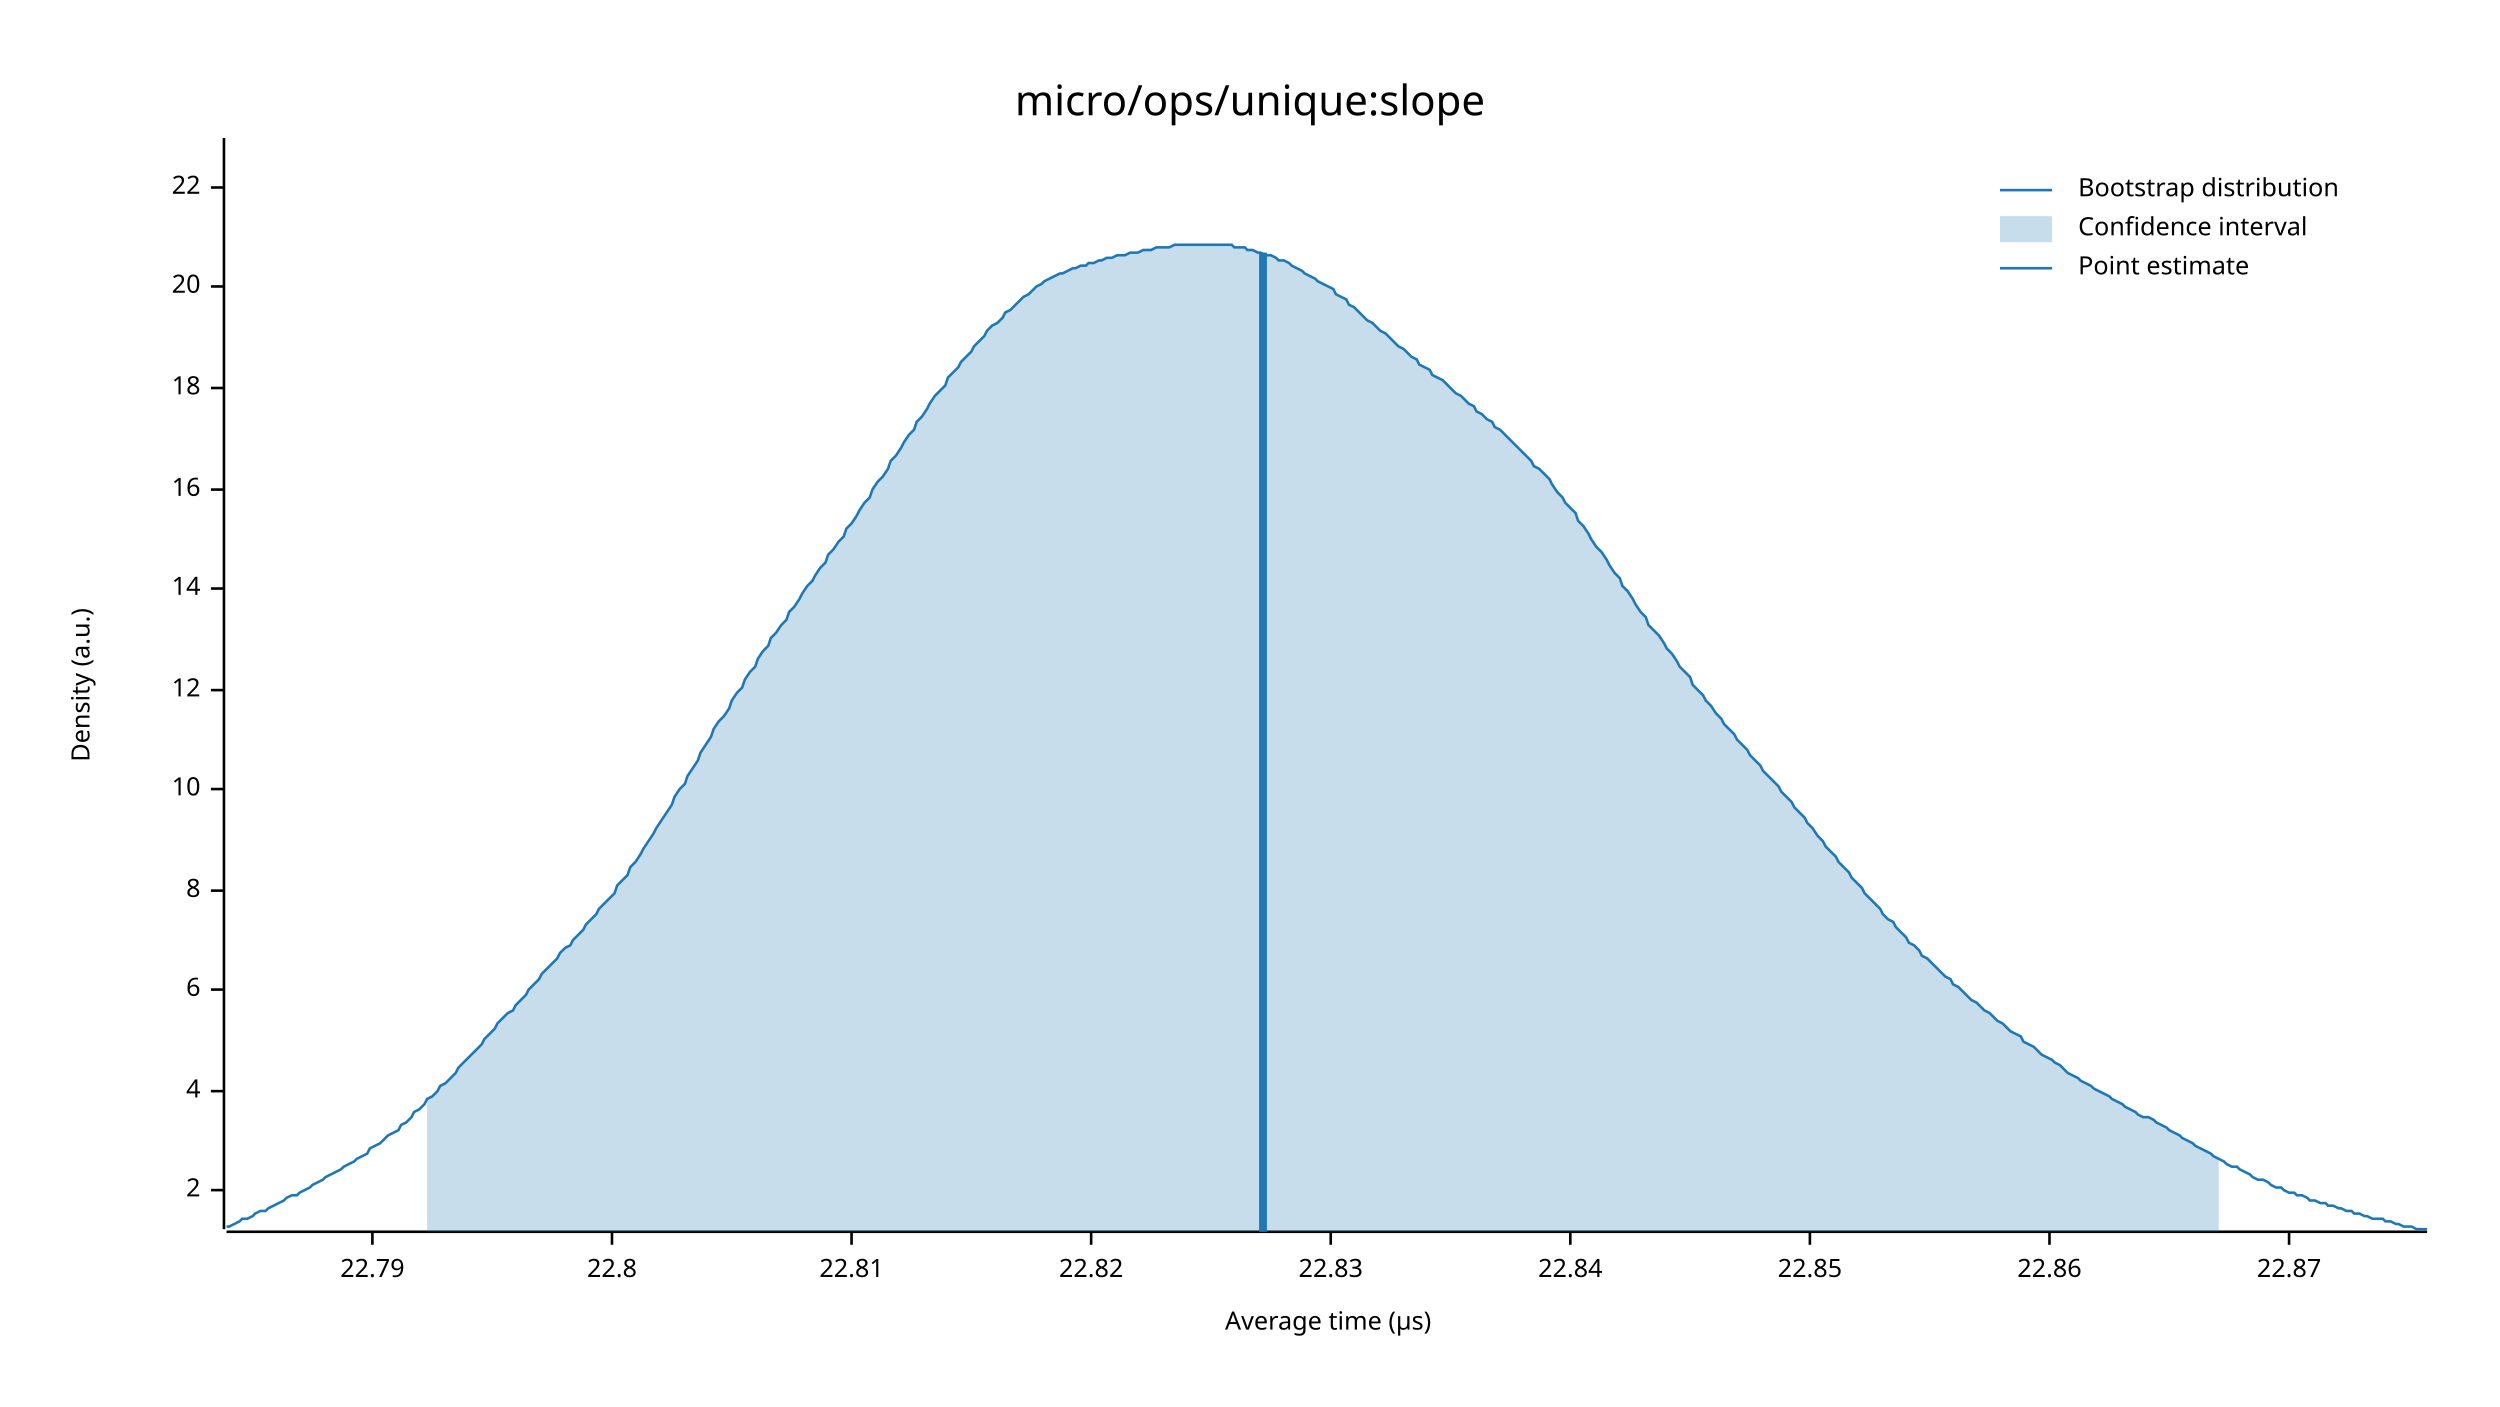
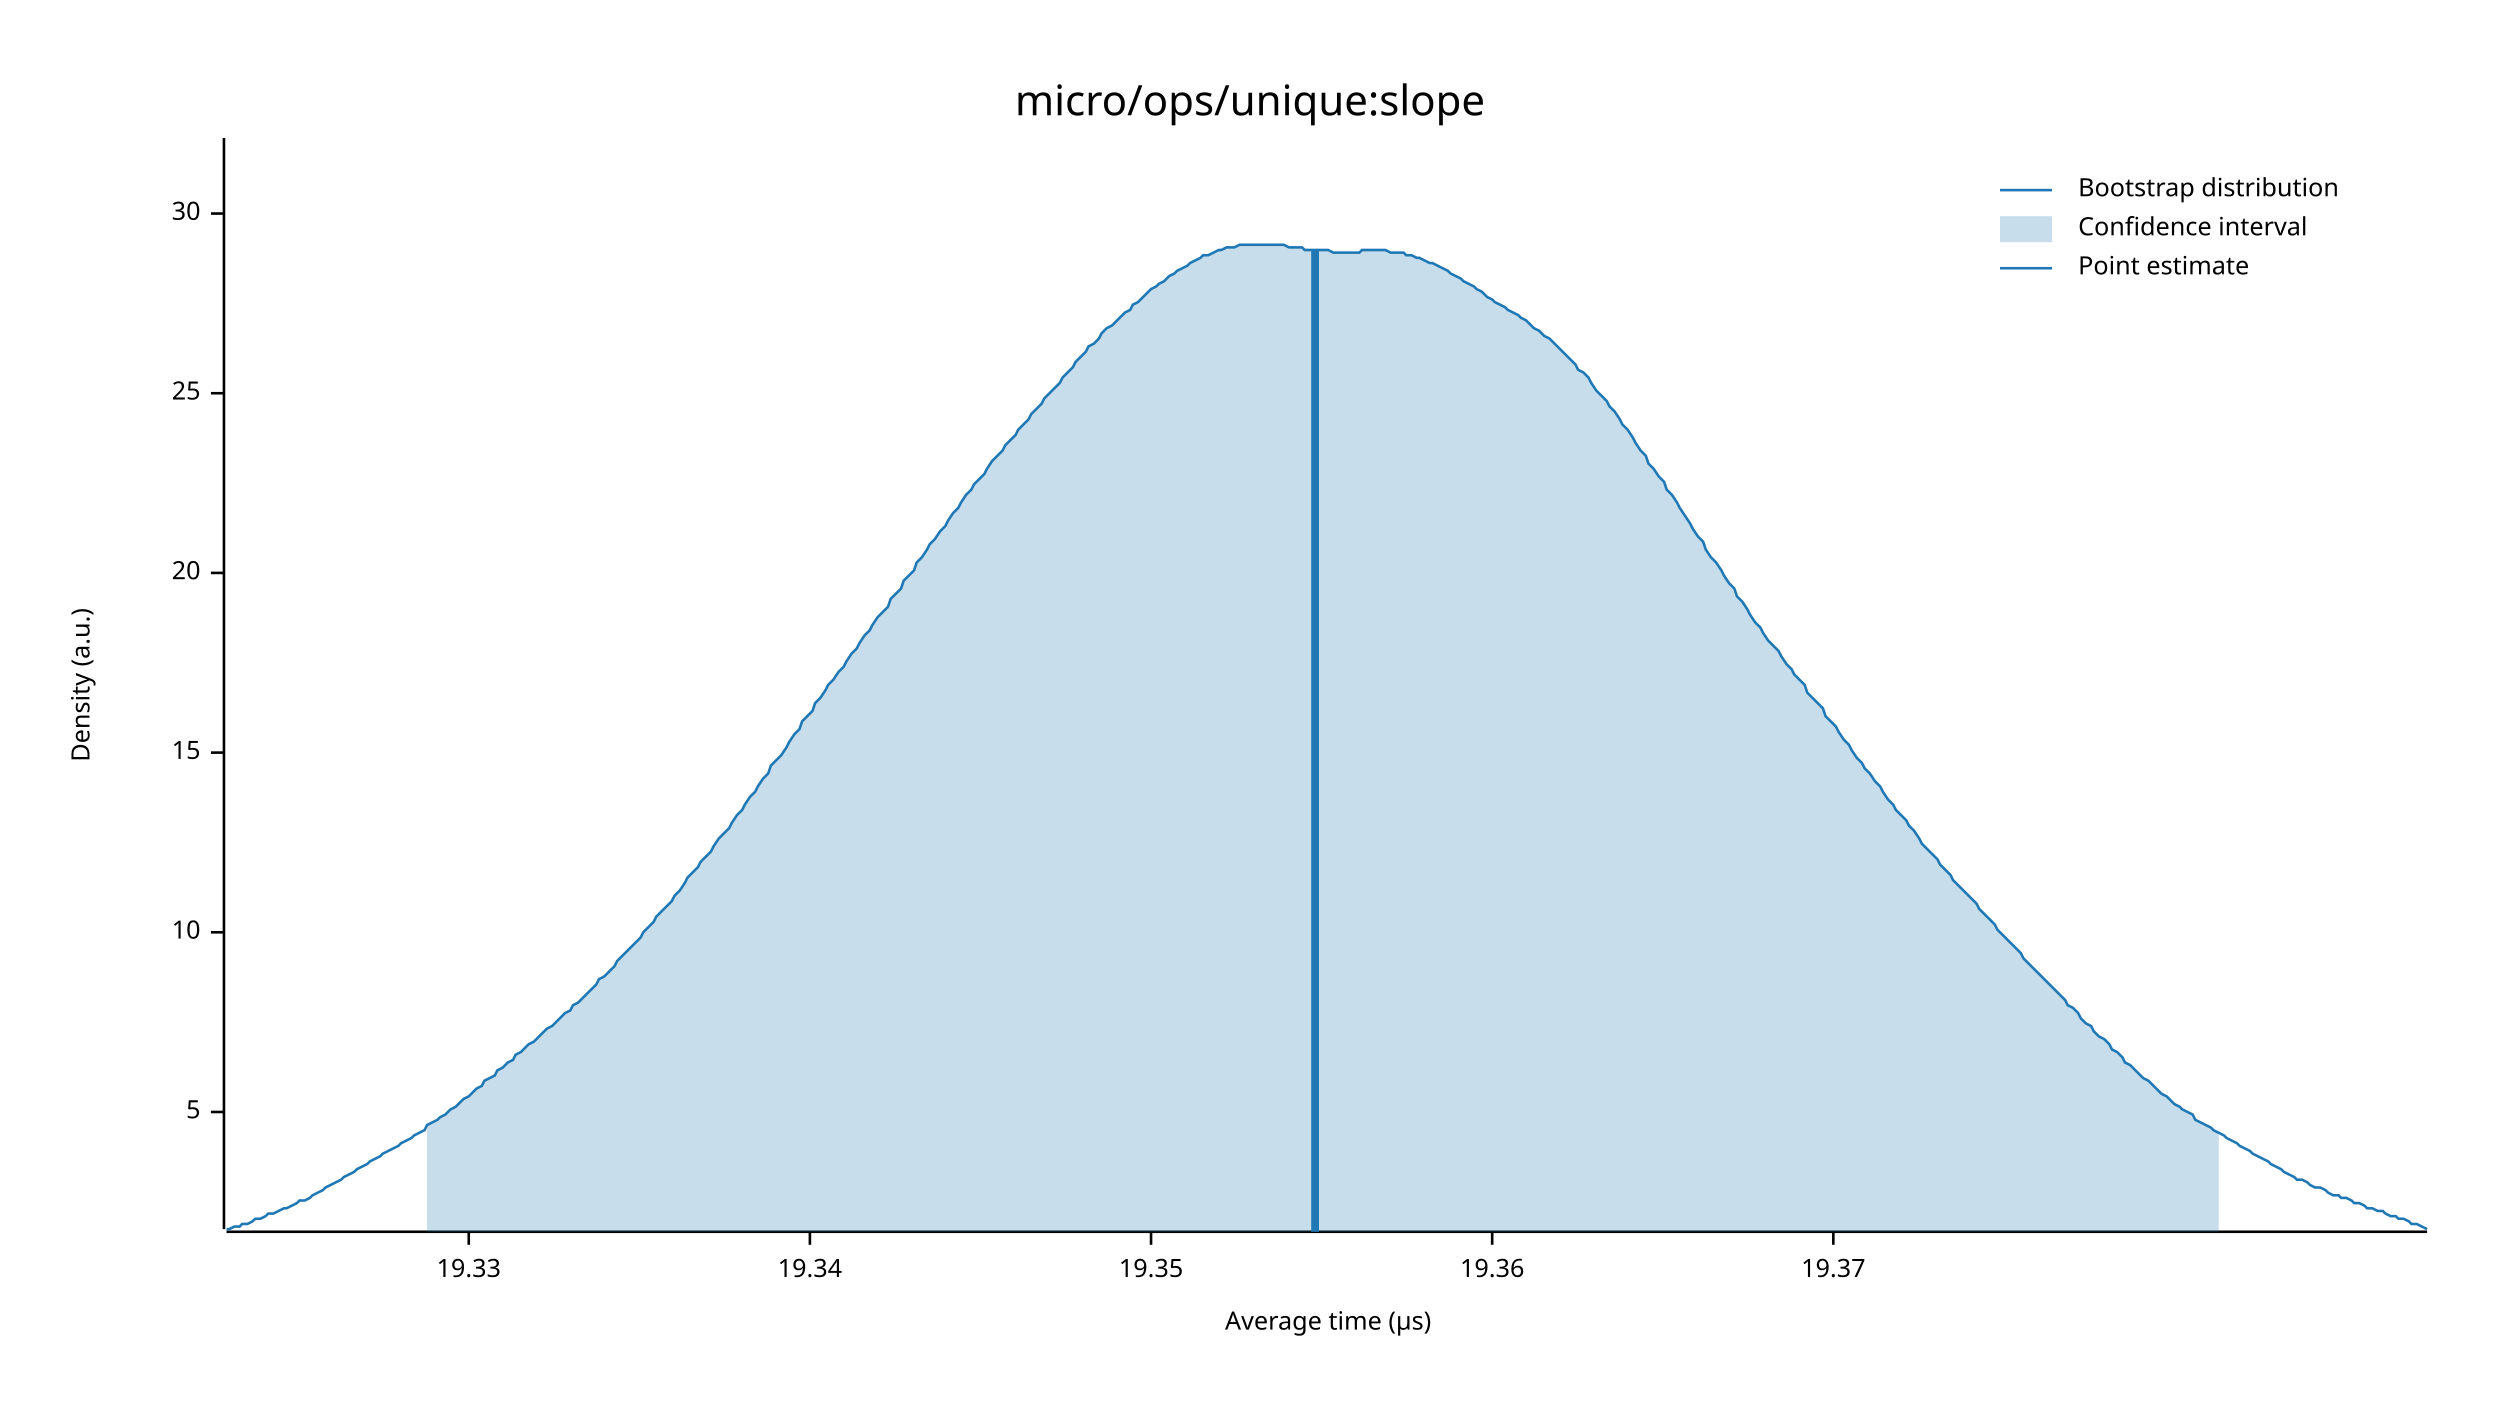
<svg xmlns="http://www.w3.org/2000/svg" width="960" height="540" viewBox="0 0 960 540">
  <text x="480" y="32" dy="0.76em" text-anchor="middle" font-family="sans-serif" font-size="16.129" opacity="1" fill="#000000">
micro/ops/unique:slope
</text>
  <text x="27" y="263" dy="0.76em" text-anchor="middle" font-family="sans-serif" font-size="9.677" opacity="1" fill="#000000" transform="rotate(270, 27, 263)">
Density (a.u.)
</text>
  <text x="510" y="513" dy="-0.5ex" text-anchor="middle" font-family="sans-serif" font-size="9.677" opacity="1" fill="#000000">
Average time (µs)
</text>
  <polyline fill="none" opacity="1" stroke="#000000" stroke-width="1" points="86,53 86,472 " />
-   <text x="77" y="457" dy="0.5ex" text-anchor="end" font-family="sans-serif" font-size="9.677" opacity="1" fill="#000000">
- 2
+   <text x="77" y="427" dy="0.5ex" text-anchor="end" font-family="sans-serif" font-size="9.677" opacity="1" fill="#000000">
+ 5
</text>
-   <polyline fill="none" opacity="1" stroke="#000000" stroke-width="1" points="81,457 86,457 " />
-   <text x="77" y="419" dy="0.5ex" text-anchor="end" font-family="sans-serif" font-size="9.677" opacity="1" fill="#000000">
- 4
- </text>
-   <polyline fill="none" opacity="1" stroke="#000000" stroke-width="1" points="81,419 86,419 " />
-   <text x="77" y="380" dy="0.5ex" text-anchor="end" font-family="sans-serif" font-size="9.677" opacity="1" fill="#000000">
- 6
- </text>
-   <polyline fill="none" opacity="1" stroke="#000000" stroke-width="1" points="81,380 86,380 " />
-   <text x="77" y="342" dy="0.5ex" text-anchor="end" font-family="sans-serif" font-size="9.677" opacity="1" fill="#000000">
- 8
- </text>
-   <polyline fill="none" opacity="1" stroke="#000000" stroke-width="1" points="81,342 86,342 " />
-   <text x="77" y="303" dy="0.5ex" text-anchor="end" font-family="sans-serif" font-size="9.677" opacity="1" fill="#000000">
+   <polyline fill="none" opacity="1" stroke="#000000" stroke-width="1" points="81,427 86,427 " />
+   <text x="77" y="358" dy="0.5ex" text-anchor="end" font-family="sans-serif" font-size="9.677" opacity="1" fill="#000000">
10
</text>
-   <polyline fill="none" opacity="1" stroke="#000000" stroke-width="1" points="81,303 86,303 " />
-   <text x="77" y="265" dy="0.5ex" text-anchor="end" font-family="sans-serif" font-size="9.677" opacity="1" fill="#000000">
- 12
+   <polyline fill="none" opacity="1" stroke="#000000" stroke-width="1" points="81,358 86,358 " />
+   <text x="77" y="289" dy="0.5ex" text-anchor="end" font-family="sans-serif" font-size="9.677" opacity="1" fill="#000000">
+ 15
</text>
-   <polyline fill="none" opacity="1" stroke="#000000" stroke-width="1" points="81,265 86,265 " />
-   <text x="77" y="226" dy="0.5ex" text-anchor="end" font-family="sans-serif" font-size="9.677" opacity="1" fill="#000000">
- 14
- </text>
-   <polyline fill="none" opacity="1" stroke="#000000" stroke-width="1" points="81,226 86,226 " />
-   <text x="77" y="188" dy="0.5ex" text-anchor="end" font-family="sans-serif" font-size="9.677" opacity="1" fill="#000000">
- 16
- </text>
-   <polyline fill="none" opacity="1" stroke="#000000" stroke-width="1" points="81,188 86,188 " />
-   <text x="77" y="149" dy="0.5ex" text-anchor="end" font-family="sans-serif" font-size="9.677" opacity="1" fill="#000000">
- 18
- </text>
-   <polyline fill="none" opacity="1" stroke="#000000" stroke-width="1" points="81,149 86,149 " />
-   <text x="77" y="110" dy="0.5ex" text-anchor="end" font-family="sans-serif" font-size="9.677" opacity="1" fill="#000000">
+   <polyline fill="none" opacity="1" stroke="#000000" stroke-width="1" points="81,289 86,289 " />
+   <text x="77" y="220" dy="0.5ex" text-anchor="end" font-family="sans-serif" font-size="9.677" opacity="1" fill="#000000">
20
</text>
-   <polyline fill="none" opacity="1" stroke="#000000" stroke-width="1" points="81,110 86,110 " />
-   <text x="77" y="72" dy="0.5ex" text-anchor="end" font-family="sans-serif" font-size="9.677" opacity="1" fill="#000000">
- 22
+   <polyline fill="none" opacity="1" stroke="#000000" stroke-width="1" points="81,220 86,220 " />
+   <text x="77" y="151" dy="0.5ex" text-anchor="end" font-family="sans-serif" font-size="9.677" opacity="1" fill="#000000">
+ 25
</text>
-   <polyline fill="none" opacity="1" stroke="#000000" stroke-width="1" points="81,72 86,72 " />
+   <polyline fill="none" opacity="1" stroke="#000000" stroke-width="1" points="81,151 86,151 " />
+   <text x="77" y="82" dy="0.5ex" text-anchor="end" font-family="sans-serif" font-size="9.677" opacity="1" fill="#000000">
+ 30
+ </text>
+   <polyline fill="none" opacity="1" stroke="#000000" stroke-width="1" points="81,82 86,82 " />
  <polyline fill="none" opacity="1" stroke="#000000" stroke-width="1" points="87,473 932,473 " />
-   <text x="143" y="483" dy="0.76em" text-anchor="middle" font-family="sans-serif" font-size="9.677" opacity="1" fill="#000000">
- 22.79
+   <text x="180" y="483" dy="0.76em" text-anchor="middle" font-family="sans-serif" font-size="9.677" opacity="1" fill="#000000">
+ 19.33
</text>
-   <polyline fill="none" opacity="1" stroke="#000000" stroke-width="1" points="143,473 143,478 " />
-   <text x="235" y="483" dy="0.76em" text-anchor="middle" font-family="sans-serif" font-size="9.677" opacity="1" fill="#000000">
- 22.8
+   <polyline fill="none" opacity="1" stroke="#000000" stroke-width="1" points="180,473 180,478 " />
+   <text x="311" y="483" dy="0.76em" text-anchor="middle" font-family="sans-serif" font-size="9.677" opacity="1" fill="#000000">
+ 19.34
</text>
-   <polyline fill="none" opacity="1" stroke="#000000" stroke-width="1" points="235,473 235,478 " />
-   <text x="327" y="483" dy="0.76em" text-anchor="middle" font-family="sans-serif" font-size="9.677" opacity="1" fill="#000000">
- 22.81
+   <polyline fill="none" opacity="1" stroke="#000000" stroke-width="1" points="311,473 311,478 " />
+   <text x="442" y="483" dy="0.76em" text-anchor="middle" font-family="sans-serif" font-size="9.677" opacity="1" fill="#000000">
+ 19.35
</text>
-   <polyline fill="none" opacity="1" stroke="#000000" stroke-width="1" points="327,473 327,478 " />
-   <text x="419" y="483" dy="0.76em" text-anchor="middle" font-family="sans-serif" font-size="9.677" opacity="1" fill="#000000">
- 22.82
+   <polyline fill="none" opacity="1" stroke="#000000" stroke-width="1" points="442,473 442,478 " />
+   <text x="573" y="483" dy="0.76em" text-anchor="middle" font-family="sans-serif" font-size="9.677" opacity="1" fill="#000000">
+ 19.36
</text>
-   <polyline fill="none" opacity="1" stroke="#000000" stroke-width="1" points="419,473 419,478 " />
-   <text x="511" y="483" dy="0.76em" text-anchor="middle" font-family="sans-serif" font-size="9.677" opacity="1" fill="#000000">
- 22.83
+   <polyline fill="none" opacity="1" stroke="#000000" stroke-width="1" points="573,473 573,478 " />
+   <text x="704" y="483" dy="0.76em" text-anchor="middle" font-family="sans-serif" font-size="9.677" opacity="1" fill="#000000">
+ 19.37
</text>
-   <polyline fill="none" opacity="1" stroke="#000000" stroke-width="1" points="511,473 511,478 " />
-   <text x="603" y="483" dy="0.76em" text-anchor="middle" font-family="sans-serif" font-size="9.677" opacity="1" fill="#000000">
- 22.84
- </text>
-   <polyline fill="none" opacity="1" stroke="#000000" stroke-width="1" points="603,473 603,478 " />
-   <text x="695" y="483" dy="0.76em" text-anchor="middle" font-family="sans-serif" font-size="9.677" opacity="1" fill="#000000">
- 22.85
- </text>
-   <polyline fill="none" opacity="1" stroke="#000000" stroke-width="1" points="695,473 695,478 " />
-   <text x="787" y="483" dy="0.76em" text-anchor="middle" font-family="sans-serif" font-size="9.677" opacity="1" fill="#000000">
- 22.86
- </text>
-   <polyline fill="none" opacity="1" stroke="#000000" stroke-width="1" points="787,473 787,478 " />
-   <text x="879" y="483" dy="0.76em" text-anchor="middle" font-family="sans-serif" font-size="9.677" opacity="1" fill="#000000">
- 22.87
- </text>
-   <polyline fill="none" opacity="1" stroke="#000000" stroke-width="1" points="879,473 879,478 " />
-   <polyline fill="none" opacity="1" stroke="#1F78B4" stroke-width="1" points="87,471 88,471 90,470 92,469 93,468 95,468 97,467 98,466 100,465 102,465 103,464 105,463 107,462 109,461 110,460 112,459 114,459 115,458 117,457 119,456 120,455 122,454 124,453 125,452 127,451 129,450 131,449 132,448 134,447 136,446 137,445 139,444 141,443 142,441 144,440 146,439 147,438 149,436 151,435 153,434 154,432 156,431 158,429 159,427 161,426 163,424 164,422 166,421 168,419 169,417 171,416 173,414 175,412 176,410 178,408 180,406 181,405 183,403 185,401 186,399 188,397 190,395 191,393 193,391 195,389 197,388 198,386 200,384 202,382 203,380 205,378 207,376 208,374 210,372 212,370 214,368 215,366 217,364 219,363 220,361 222,359 224,357 225,355 227,353 229,351 230,349 232,347 234,345 236,343 237,340 239,338 241,336 242,333 244,331 246,328 247,326 249,323 251,320 252,318 254,315 256,312 258,309 259,306 261,303 263,301 264,298 266,295 268,292 269,289 271,286 273,283 274,280 276,277 278,275 280,272 281,269 283,266 285,264 286,261 288,258 290,256 291,253 293,250 295,248 296,245 298,243 300,240 302,238 303,235 305,233 307,230 308,228 310,225 312,223 313,221 315,218 317,216 318,213 320,211 322,208 324,206 325,203 327,201 329,198 330,196 332,193 334,191 335,188 337,185 339,183 341,180 342,177 344,175 346,172 347,170 349,167 351,165 352,162 354,160 356,157 357,155 359,152 361,150 363,148 364,145 366,143 368,141 369,139 371,137 373,135 374,133 376,131 378,129 379,127 381,125 383,124 385,122 386,120 388,119 390,117 391,116 393,114 395,113 396,112 398,110 400,109 401,108 403,107 405,106 407,105 408,105 410,104 412,103 413,103 415,102 417,102 418,101 420,101 422,100 423,100 425,99 427,99 429,98 430,98 432,98 434,97 435,97 437,97 439,96 440,96 442,96 444,95 445,95 447,95 449,95 451,94 452,94 454,94 456,94 457,94 459,94 461,94 462,94 464,94 466,94 468,94 469,94 471,94 473,94 474,95 476,95 478,95 479,96 481,96 483,97 484,97 486,98 488,98 490,99 491,100 493,100 495,101 496,102 498,103 500,104 501,105 503,106 505,107 506,108 508,109 510,110 512,111 513,113 515,114 517,115 518,117 520,118 522,120 523,121 525,123 527,124 528,125 530,127 532,128 534,130 535,131 537,133 539,134 540,135 542,137 544,138 545,140 547,141 549,142 550,144 552,145 554,146 556,148 557,149 559,151 561,152 562,153 564,155 566,156 567,158 569,159 571,161 573,162 574,164 576,165 578,167 579,168 581,170 583,172 584,173 586,175 588,177 589,179 591,180 593,182 595,184 596,186 598,189 600,191 601,193 603,195 605,197 606,200 608,202 610,205 611,207 613,210 615,212 617,215 618,217 620,220 622,222 623,225 625,227 627,230 628,232 630,235 632,237 633,240 635,242 637,244 639,247 640,249 642,251 644,254 645,256 647,258 649,260 650,263 652,265 654,267 655,269 657,271 659,274 661,276 662,278 664,280 666,282 667,284 669,286 671,288 672,290 674,292 676,294 677,296 679,298 681,300 683,302 684,304 686,306 688,308 689,310 691,312 693,314 694,316 696,318 698,321 700,323 701,325 703,327 705,329 706,331 708,333 710,335 711,337 713,339 715,341 716,343 718,345 720,347 722,349 723,351 725,353 727,354 728,356 730,358 732,360 733,362 735,363 737,365 738,367 740,368 742,370 744,372 745,373 747,375 749,376 750,378 752,379 754,381 755,382 757,384 759,385 760,386 762,388 764,389 766,391 767,392 769,393 771,395 772,396 774,397 776,398 777,400 779,401 781,402 782,403 784,405 786,406 788,407 789,408 791,409 793,411 794,412 796,413 798,414 799,415 801,416 803,417 804,418 806,419 808,420 810,421 811,422 813,423 815,424 816,425 818,426 820,427 821,428 823,429 825,429 827,430 828,431 830,432 832,433 833,434 835,435 837,436 838,437 840,438 842,439 843,440 845,441 847,442 849,443 850,444 852,445 854,446 855,447 857,448 859,448 860,449 862,450 864,451 865,452 867,453 869,453 871,454 872,455 874,456 876,456 877,457 879,458 881,458 882,459 884,459 886,460 887,461 889,461 891,462 893,462 894,463 896,463 898,464 899,464 901,465 903,465 904,466 906,466 908,467 909,467 911,468 913,468 915,468 916,469 918,469 920,470 921,470 923,471 925,471 926,471 928,472 930,472 932,472 " />
-   <polygon opacity="0.25" fill="#1F78B4" points="164,422 166,421 168,419 169,417 171,416 173,414 175,412 176,410 178,408 180,406 181,405 183,403 185,401 186,399 188,397 190,395 191,393 193,391 195,389 197,388 198,386 200,384 202,382 203,380 205,378 207,376 208,374 210,372 212,370 214,368 215,366 217,364 219,363 220,361 222,359 224,357 225,355 227,353 229,351 230,349 232,347 234,345 236,343 237,340 239,338 241,336 242,333 244,331 246,328 247,326 249,323 251,320 252,318 254,315 256,312 258,309 259,306 261,303 263,301 264,298 266,295 268,292 269,289 271,286 273,283 274,280 276,277 278,275 280,272 281,269 283,266 285,264 286,261 288,258 290,256 291,253 293,250 295,248 296,245 298,243 300,240 302,238 303,235 305,233 307,230 308,228 310,225 312,223 313,221 315,218 317,216 318,213 320,211 322,208 324,206 325,203 327,201 329,198 330,196 332,193 334,191 335,188 337,185 339,183 341,180 342,177 344,175 346,172 347,170 349,167 351,165 352,162 354,160 356,157 357,155 359,152 361,150 363,148 364,145 366,143 368,141 369,139 371,137 373,135 374,133 376,131 378,129 379,127 381,125 383,124 385,122 386,120 388,119 390,117 391,116 393,114 395,113 396,112 398,110 400,109 401,108 403,107 405,106 407,105 408,105 410,104 412,103 413,103 415,102 417,102 418,101 420,101 422,100 423,100 425,99 427,99 429,98 430,98 432,98 434,97 435,97 437,97 439,96 440,96 442,96 444,95 445,95 447,95 449,95 451,94 452,94 454,94 456,94 457,94 459,94 461,94 462,94 464,94 466,94 468,94 469,94 471,94 473,94 474,95 476,95 478,95 479,96 481,96 483,97 484,97 486,98 488,98 490,99 491,100 493,100 495,101 496,102 498,103 500,104 501,105 503,106 505,107 506,108 508,109 510,110 512,111 513,113 515,114 517,115 518,117 520,118 522,120 523,121 525,123 527,124 528,125 530,127 532,128 534,130 535,131 537,133 539,134 540,135 542,137 544,138 545,140 547,141 549,142 550,144 552,145 554,146 556,148 557,149 559,151 561,152 562,153 564,155 566,156 567,158 569,159 571,161 573,162 574,164 576,165 578,167 579,168 581,170 583,172 584,173 586,175 588,177 589,179 591,180 593,182 595,184 596,186 598,189 600,191 601,193 603,195 605,197 606,200 608,202 610,205 611,207 613,210 615,212 617,215 618,217 620,220 622,222 623,225 625,227 627,230 628,232 630,235 632,237 633,240 635,242 637,244 639,247 640,249 642,251 644,254 645,256 647,258 649,260 650,263 652,265 654,267 655,269 657,271 659,274 661,276 662,278 664,280 666,282 667,284 669,286 671,288 672,290 674,292 676,294 677,296 679,298 681,300 683,302 684,304 686,306 688,308 689,310 691,312 693,314 694,316 696,318 698,321 700,323 701,325 703,327 705,329 706,331 708,333 710,335 711,337 713,339 715,341 716,343 718,345 720,347 722,349 723,351 725,353 727,354 728,356 730,358 732,360 733,362 735,363 737,365 738,367 740,368 742,370 744,372 745,373 747,375 749,376 750,378 752,379 754,381 755,382 757,384 759,385 760,386 762,388 764,389 766,391 767,392 769,393 771,395 772,396 774,397 776,398 777,400 779,401 781,402 782,403 784,405 786,406 788,407 789,408 791,409 793,411 794,412 796,413 798,414 799,415 801,416 803,417 804,418 806,419 808,420 810,421 811,422 813,423 815,424 816,425 818,426 820,427 821,428 823,429 825,429 827,430 828,431 830,432 832,433 833,434 835,435 837,436 838,437 840,438 842,439 843,440 845,441 847,442 849,443 850,444 852,445 852,473 164,473 " />
-   <polyline fill="none" opacity="1" stroke="#1F78B4" stroke-width="3" points="485,473 485,97 " />
+   <polyline fill="none" opacity="1" stroke="#000000" stroke-width="1" points="704,473 704,478 " />
+   <polyline fill="none" opacity="1" stroke="#1F78B4" stroke-width="1" points="87,472 88,472 90,471 92,471 93,470 95,470 97,469 98,468 100,468 102,467 103,466 105,466 107,465 109,464 110,464 112,463 114,462 115,461 117,461 119,460 120,459 122,458 124,457 125,456 127,455 129,454 131,453 132,452 134,451 136,450 137,449 139,448 141,447 142,446 144,445 146,444 147,443 149,442 151,441 153,440 154,439 156,438 158,437 159,436 161,435 163,434 164,432 166,431 168,430 169,429 171,428 173,426 175,425 176,424 178,422 180,421 181,420 183,418 185,417 186,415 188,414 190,413 191,411 193,410 195,408 197,407 198,405 200,404 202,402 203,401 205,400 207,398 208,397 210,395 212,394 214,392 215,391 217,389 219,388 220,386 222,385 224,383 225,382 227,380 229,378 230,376 232,375 234,373 236,371 237,369 239,367 241,365 242,364 244,362 246,360 247,358 249,356 251,354 252,352 254,350 256,348 258,346 259,344 261,342 263,339 264,337 266,335 268,333 269,331 271,329 273,327 274,325 276,322 278,320 280,318 281,316 283,313 285,311 286,309 288,306 290,304 291,302 293,299 295,297 296,294 298,292 300,290 302,287 303,285 305,282 307,280 308,277 310,275 312,273 313,270 315,268 317,265 318,263 320,261 322,258 324,256 325,254 327,251 329,249 330,247 332,244 334,242 335,240 337,237 339,235 341,233 342,230 344,228 346,226 347,223 349,221 351,219 352,216 354,214 356,211 357,209 359,207 361,204 363,202 364,200 366,197 368,195 369,193 371,190 373,188 374,186 376,184 378,182 379,180 381,177 383,175 385,173 386,171 388,169 390,167 391,165 393,163 395,161 396,159 398,157 400,155 401,153 403,151 405,149 407,147 408,145 410,143 412,141 413,139 415,137 417,135 418,133 420,132 422,130 423,128 425,126 427,125 429,123 430,122 432,120 434,119 435,117 437,116 439,114 440,113 442,111 444,110 445,109 447,108 449,106 451,105 452,104 454,103 456,102 457,101 459,100 461,99 462,98 464,98 466,97 468,96 469,96 471,95 473,95 474,95 476,94 478,94 479,94 481,94 483,94 484,94 486,94 488,94 490,94 491,94 493,94 495,95 496,95 498,95 500,95 501,96 503,96 505,96 506,96 508,96 510,96 512,97 513,97 515,97 517,97 518,97 520,97 522,97 523,96 525,96 527,96 528,96 530,96 532,96 534,97 535,97 537,97 539,97 540,98 542,98 544,99 545,99 547,100 549,101 550,101 552,102 554,103 556,104 557,105 559,106 561,107 562,108 564,109 566,110 567,111 569,112 571,114 573,115 574,116 576,117 578,118 579,119 581,120 583,121 584,122 586,123 588,125 589,126 591,127 593,129 595,130 596,131 598,133 600,135 601,136 603,138 605,140 606,142 608,143 610,145 611,147 613,150 615,152 617,154 618,156 620,158 622,161 623,163 625,165 627,168 628,170 630,173 632,175 633,178 635,180 637,183 639,185 640,188 642,190 644,193 645,195 647,198 649,201 650,203 652,206 654,208 655,211 657,214 659,216 661,219 662,221 664,224 666,226 667,229 669,231 671,234 672,236 674,239 676,241 677,243 679,246 681,248 683,250 684,252 686,255 688,257 689,259 691,261 693,263 694,266 696,268 698,270 700,272 701,275 703,277 705,279 706,281 708,284 710,286 711,288 713,291 715,293 716,295 718,297 720,300 722,302 723,304 725,307 727,309 728,311 730,313 732,315 733,317 735,319 737,322 738,324 740,326 742,328 744,330 745,332 747,334 749,336 750,338 752,340 754,342 755,343 757,345 759,347 760,349 762,351 764,353 766,355 767,357 769,359 771,361 772,362 774,364 776,366 777,368 779,370 781,372 782,373 784,375 786,377 788,379 789,380 791,382 793,384 794,386 796,387 798,389 799,391 801,393 803,394 804,396 806,398 808,399 810,401 811,403 813,404 815,406 816,408 818,409 820,411 821,412 823,414 825,415 827,417 828,418 830,420 832,421 833,422 835,424 837,425 838,426 840,427 842,428 843,430 845,431 847,432 849,433 850,434 852,435 854,436 855,437 857,438 859,439 860,440 862,441 864,442 865,443 867,444 869,445 871,446 872,447 874,448 876,449 877,450 879,451 881,452 882,453 884,453 886,454 887,455 889,456 891,456 893,457 894,458 896,459 898,459 899,460 901,460 903,461 904,462 906,462 908,463 909,464 911,464 913,465 915,465 916,466 918,467 920,467 921,468 923,468 925,469 926,470 928,470 930,471 932,472 " />
+   <polygon opacity="0.25" fill="#1F78B4" points="164,432 166,431 168,430 169,429 171,428 173,426 175,425 176,424 178,422 180,421 181,420 183,418 185,417 186,415 188,414 190,413 191,411 193,410 195,408 197,407 198,405 200,404 202,402 203,401 205,400 207,398 208,397 210,395 212,394 214,392 215,391 217,389 219,388 220,386 222,385 224,383 225,382 227,380 229,378 230,376 232,375 234,373 236,371 237,369 239,367 241,365 242,364 244,362 246,360 247,358 249,356 251,354 252,352 254,350 256,348 258,346 259,344 261,342 263,339 264,337 266,335 268,333 269,331 271,329 273,327 274,325 276,322 278,320 280,318 281,316 283,313 285,311 286,309 288,306 290,304 291,302 293,299 295,297 296,294 298,292 300,290 302,287 303,285 305,282 307,280 308,277 310,275 312,273 313,270 315,268 317,265 318,263 320,261 322,258 324,256 325,254 327,251 329,249 330,247 332,244 334,242 335,240 337,237 339,235 341,233 342,230 344,228 346,226 347,223 349,221 351,219 352,216 354,214 356,211 357,209 359,207 361,204 363,202 364,200 366,197 368,195 369,193 371,190 373,188 374,186 376,184 378,182 379,180 381,177 383,175 385,173 386,171 388,169 390,167 391,165 393,163 395,161 396,159 398,157 400,155 401,153 403,151 405,149 407,147 408,145 410,143 412,141 413,139 415,137 417,135 418,133 420,132 422,130 423,128 425,126 427,125 429,123 430,122 432,120 434,119 435,117 437,116 439,114 440,113 442,111 444,110 445,109 447,108 449,106 451,105 452,104 454,103 456,102 457,101 459,100 461,99 462,98 464,98 466,97 468,96 469,96 471,95 473,95 474,95 476,94 478,94 479,94 481,94 483,94 484,94 486,94 488,94 490,94 491,94 493,94 495,95 496,95 498,95 500,95 501,96 503,96 505,96 506,96 508,96 510,96 512,97 513,97 515,97 517,97 518,97 520,97 522,97 523,96 525,96 527,96 528,96 530,96 532,96 534,97 535,97 537,97 539,97 540,98 542,98 544,99 545,99 547,100 549,101 550,101 552,102 554,103 556,104 557,105 559,106 561,107 562,108 564,109 566,110 567,111 569,112 571,114 573,115 574,116 576,117 578,118 579,119 581,120 583,121 584,122 586,123 588,125 589,126 591,127 593,129 595,130 596,131 598,133 600,135 601,136 603,138 605,140 606,142 608,143 610,145 611,147 613,150 615,152 617,154 618,156 620,158 622,161 623,163 625,165 627,168 628,170 630,173 632,175 633,178 635,180 637,183 639,185 640,188 642,190 644,193 645,195 647,198 649,201 650,203 652,206 654,208 655,211 657,214 659,216 661,219 662,221 664,224 666,226 667,229 669,231 671,234 672,236 674,239 676,241 677,243 679,246 681,248 683,250 684,252 686,255 688,257 689,259 691,261 693,263 694,266 696,268 698,270 700,272 701,275 703,277 705,279 706,281 708,284 710,286 711,288 713,291 715,293 716,295 718,297 720,300 722,302 723,304 725,307 727,309 728,311 730,313 732,315 733,317 735,319 737,322 738,324 740,326 742,328 744,330 745,332 747,334 749,336 750,338 752,340 754,342 755,343 757,345 759,347 760,349 762,351 764,353 766,355 767,357 769,359 771,361 772,362 774,364 776,366 777,368 779,370 781,372 782,373 784,375 786,377 788,379 789,380 791,382 793,384 794,386 796,387 798,389 799,391 801,393 803,394 804,396 806,398 808,399 810,401 811,403 813,404 815,406 816,408 818,409 820,411 821,412 823,414 825,415 827,417 828,418 830,420 832,421 833,422 835,424 837,425 838,426 840,427 842,428 843,430 845,431 847,432 849,433 850,434 852,435 852,473 164,473 " />
+   <polyline fill="none" opacity="1" stroke="#1F78B4" stroke-width="3" points="505,473 505,96 " />
  <text x="798" y="68" dy="0.76em" text-anchor="start" font-family="sans-serif" font-size="9.677" opacity="1" fill="#000000">
Bootstrap distribution
</text>
  <text x="798" y="83" dy="0.76em" text-anchor="start" font-family="sans-serif" font-size="9.677" opacity="1" fill="#000000">
Confidence interval
</text>
  <text x="798" y="98" dy="0.76em" text-anchor="start" font-family="sans-serif" font-size="9.677" opacity="1" fill="#000000">
Point estimate
</text>
  <polyline fill="none" opacity="1" stroke="#1F78B4" stroke-width="1" points="768,73 788,73 " />
  <rect x="768" y="83" width="20" height="10" opacity="0.25" fill="#1F78B4" stroke="none" />
  <polyline fill="none" opacity="1" stroke="#1F78B4" stroke-width="1" points="768,103 788,103 " />
</svg>
